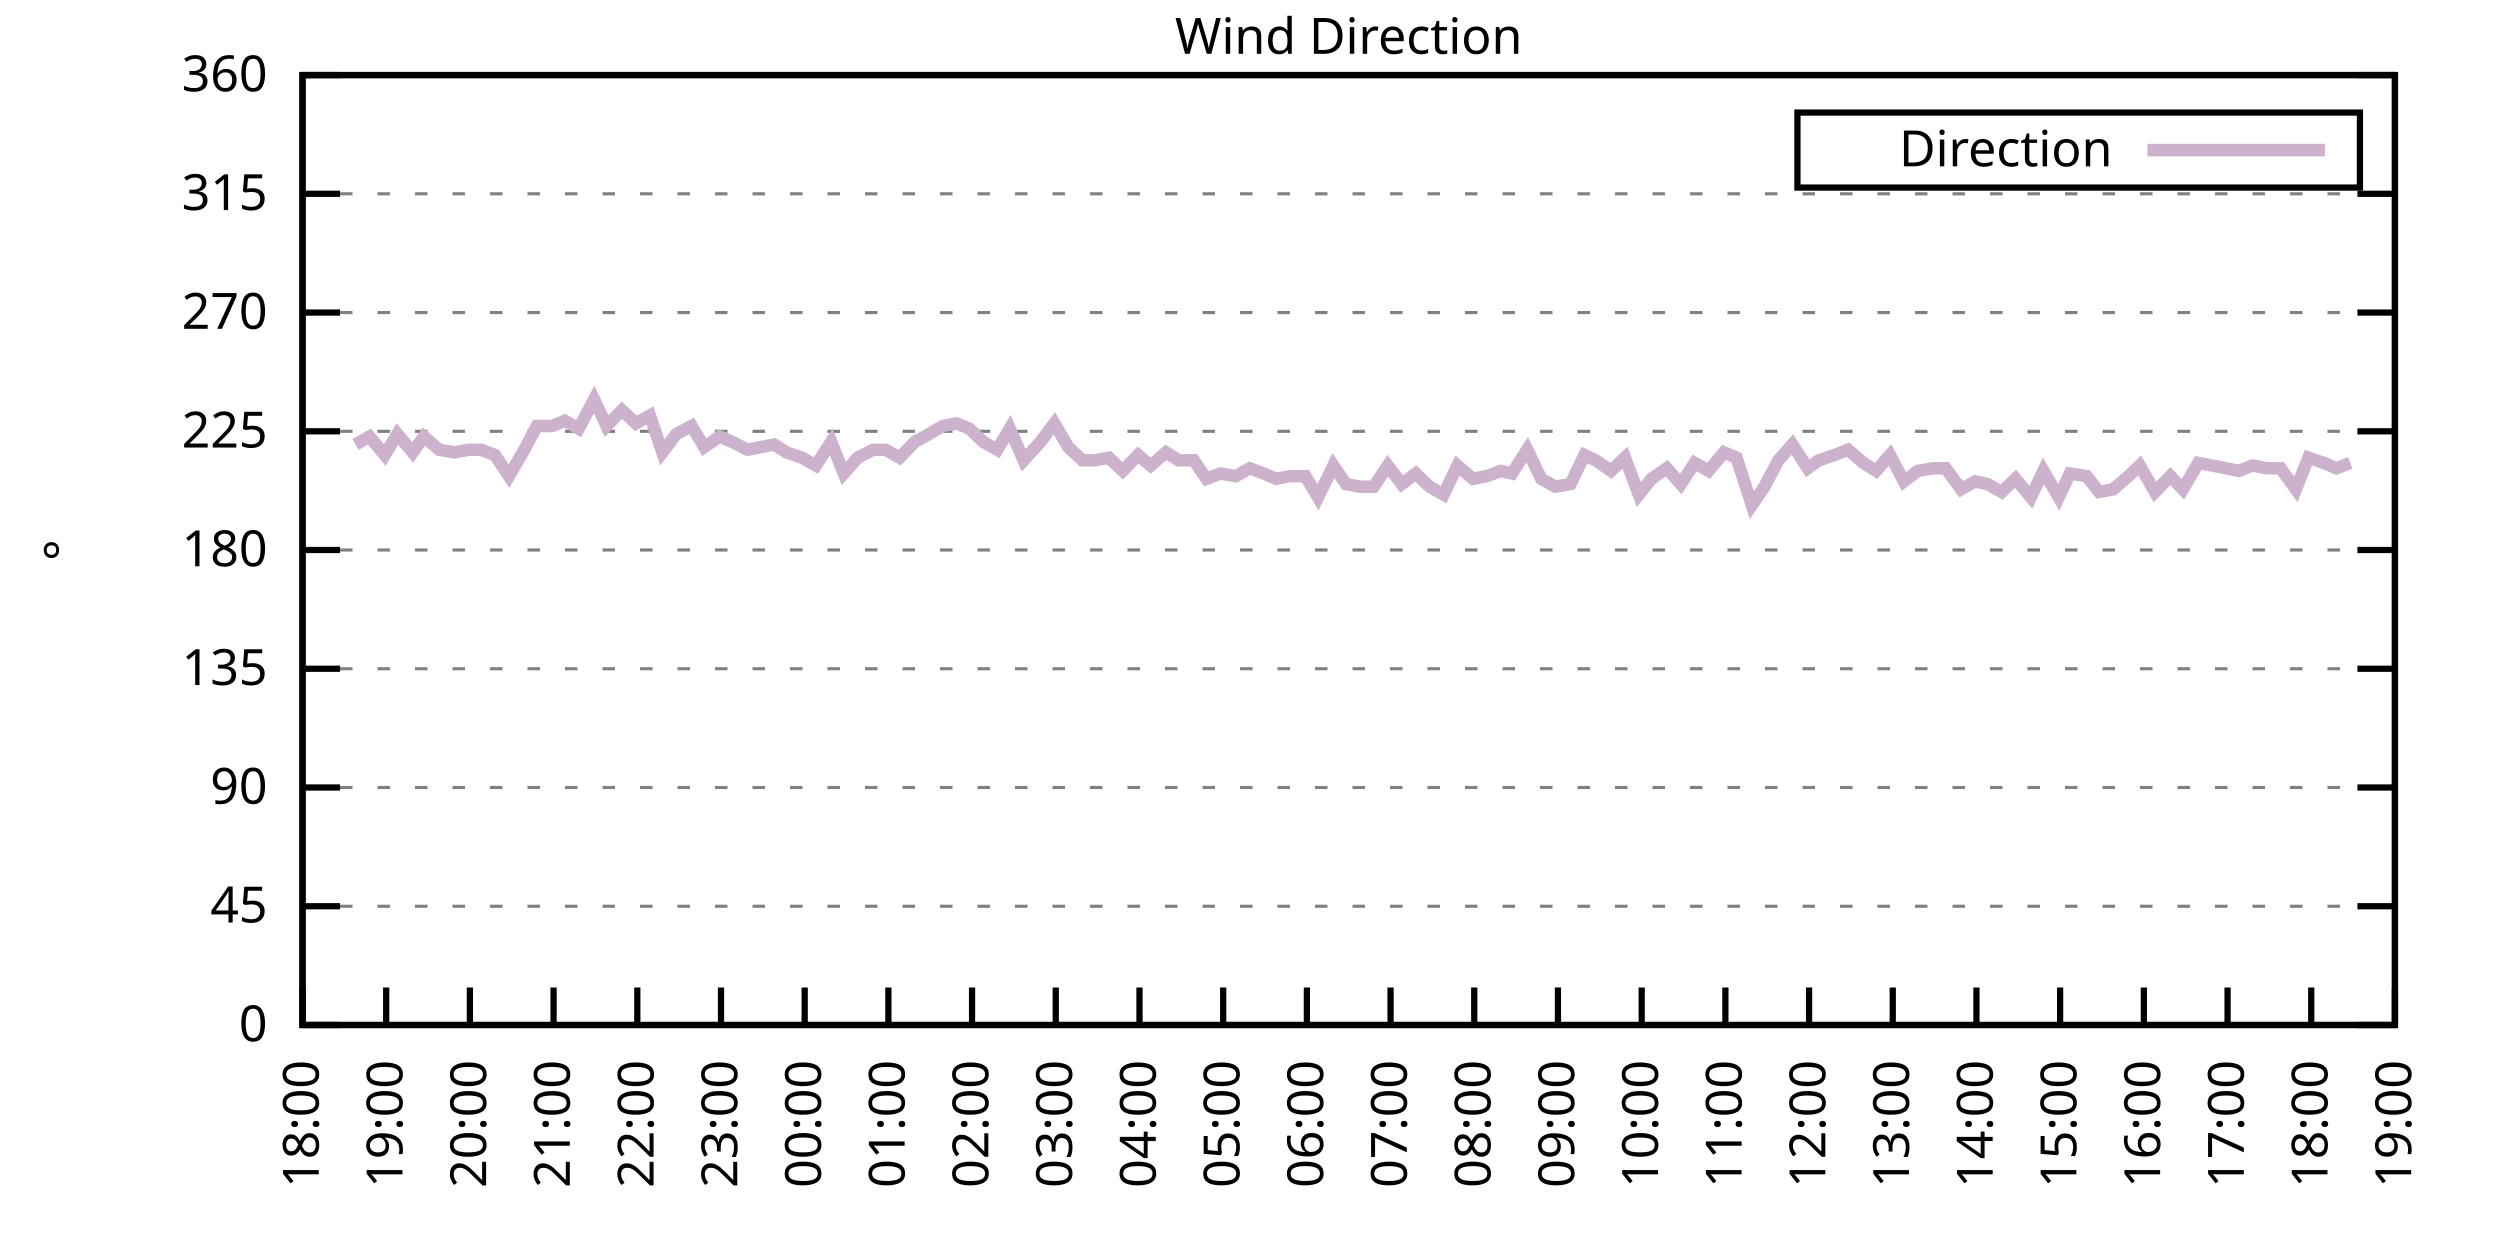
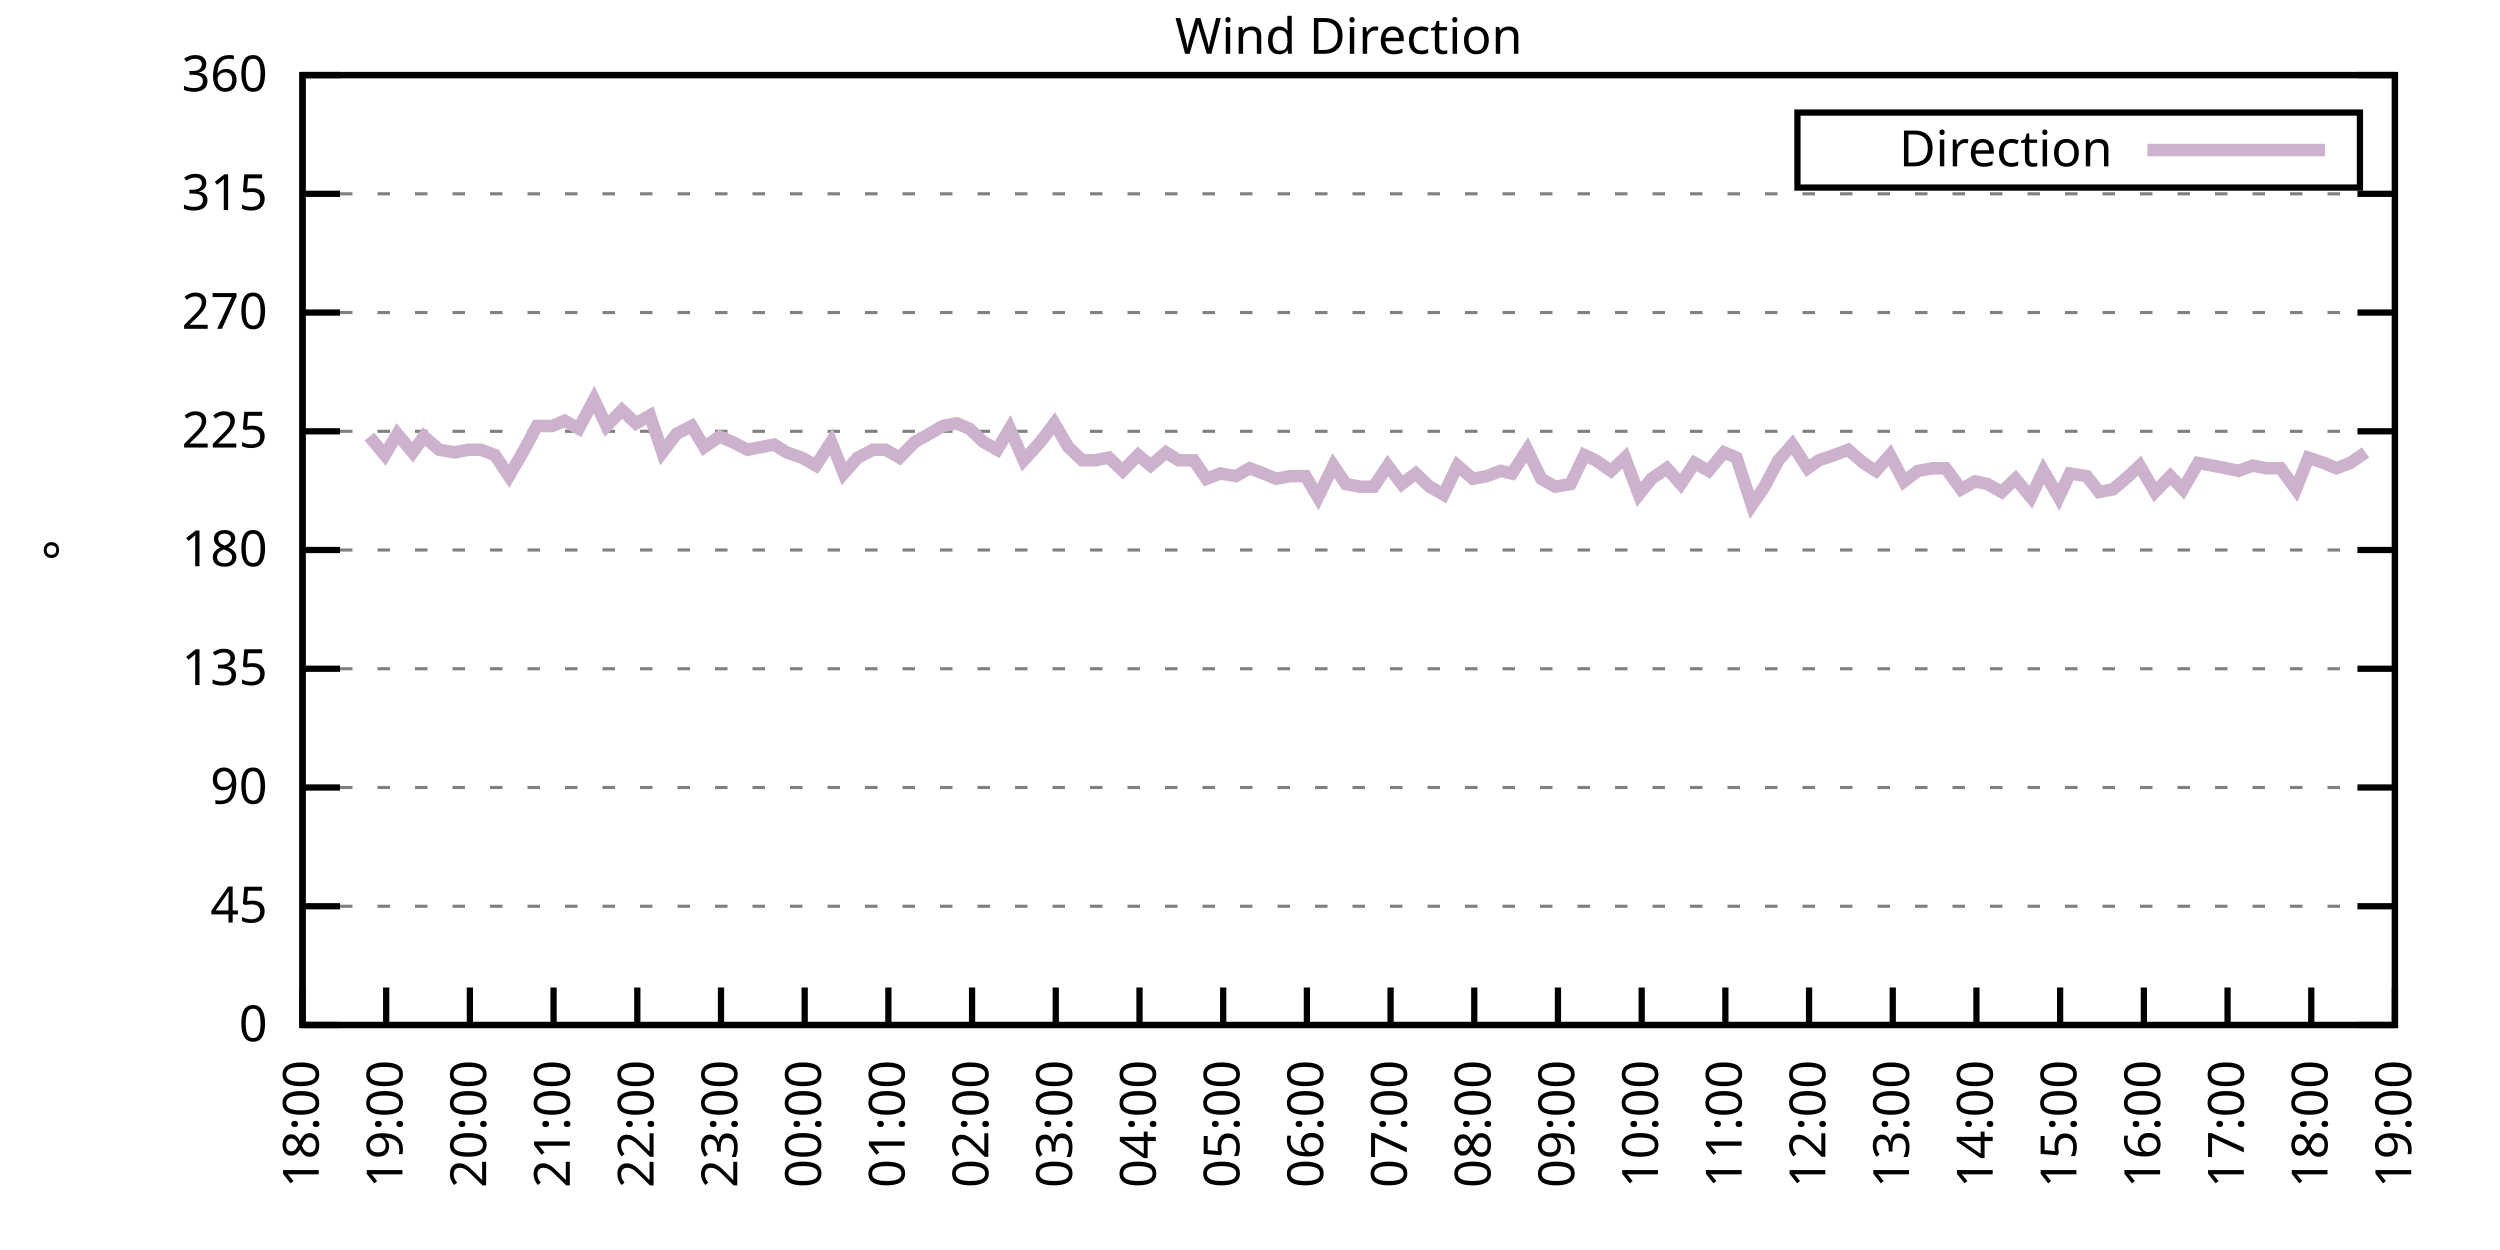
<svg xmlns="http://www.w3.org/2000/svg" xmlns:xlink="http://www.w3.org/1999/xlink" width="400" height="200" viewBox="0 0 400 200">
  <g id="gnuplot_canvas">
    <rect x="0" y="0" width="400" height="200" fill="none" />
    <defs>
      <circle id="gpDot" r="0.5" stroke-width="0.5" stroke="currentColor" />
      <path id="gpPt0" stroke-width="0.333" stroke="currentColor" d="M-1,0 h2 M0,-1 v2" />
      <path id="gpPt1" stroke-width="0.333" stroke="currentColor" d="M-1,-1 L1,1 M1,-1 L-1,1" />
      <path id="gpPt2" stroke-width="0.333" stroke="currentColor" d="M-1,0 L1,0 M0,-1 L0,1 M-1,-1 L1,1 M-1,1 L1,-1" />
      <rect id="gpPt3" stroke-width="0.333" stroke="currentColor" x="-1" y="-1" width="2" height="2" />
      <rect id="gpPt4" stroke-width="0.333" stroke="currentColor" fill="currentColor" x="-1" y="-1" width="2" height="2" />
      <circle id="gpPt5" stroke-width="0.333" stroke="currentColor" cx="0" cy="0" r="1" />
      <use xlink:href="#gpPt5" id="gpPt6" fill="currentColor" stroke="none" />
      <path id="gpPt7" stroke-width="0.333" stroke="currentColor" d="M0,-1.33 L-1.33,0.67 L1.33,0.67 z" />
      <use xlink:href="#gpPt7" id="gpPt8" fill="currentColor" stroke="none" />
      <use xlink:href="#gpPt7" id="gpPt9" stroke="currentColor" transform="rotate(180)" />
      <use xlink:href="#gpPt9" id="gpPt10" fill="currentColor" stroke="none" />
      <use xlink:href="#gpPt3" id="gpPt11" stroke="currentColor" transform="rotate(45)" />
      <use xlink:href="#gpPt11" id="gpPt12" fill="currentColor" stroke="none" />
      <path id="gpPt13" stroke-width="0.333" stroke="currentColor" d="M0,1.330 L1.265,0.411 L0.782,-1.067 L-0.782,-1.076 L-1.265,0.411 z" />
      <use xlink:href="#gpPt13" id="gpPt14" fill="currentColor" stroke="none" />
      <filter id="textbox" filterUnits="objectBoundingBox" x="0" y="0" height="1" width="1">
        <feFlood flood-color="white" flood-opacity="1" result="bgnd" />
        <feComposite in="SourceGraphic" in2="bgnd" operator="atop" />
      </filter>
      <filter id="greybox" filterUnits="objectBoundingBox" x="0" y="0" height="1" width="1">
        <feFlood flood-color="lightgrey" flood-opacity="1" result="grey" />
        <feComposite in="SourceGraphic" in2="grey" operator="atop" />
      </filter>
    </defs>
    <g fill="none" color="white" stroke="currentColor" stroke-width="1.00" stroke-linecap="butt" stroke-linejoin="miter">
</g>
    <g fill="none" color="black" stroke="currentColor" stroke-width="1.00" stroke-linecap="butt" stroke-linejoin="miter">
      <g stroke="none" shape-rendering="crispEdges">
        <polygon fill="rgb(255, 255, 255)" points="48.40,164.00 383.18,164.00 383.18,12.02 48.40,12.02 " />
      </g>
    </g>
    <g fill="none" color="black" stroke="currentColor" stroke-width="1.00" stroke-linecap="butt" stroke-linejoin="miter">
</g>
    <g fill="none" color="black" stroke="black" stroke-width="0.50" stroke-linecap="butt" stroke-linejoin="miter">
</g>
    <g fill="none" color="gray" stroke="currentColor" stroke-width="0.50" stroke-linecap="butt" stroke-linejoin="miter">
      <path stroke="gray" stroke-dasharray="2,4" class="gridline" d="M48.40,164.00 L383.19,164.00  " />
    </g>
    <g fill="none" color="gray" stroke="gray" stroke-width="1.00" stroke-linecap="butt" stroke-linejoin="miter">
</g>
    <g fill="none" color="black" stroke="currentColor" stroke-width="1.00" stroke-linecap="butt" stroke-linejoin="miter">
      <path stroke="black" d="M48.40,164.00 L54.40,164.00 M383.19,164.00 L377.19,164.00  " />
      <g transform="translate(42.80,166.60)" stroke="none" fill="black" font-family="Sans" font-size="8.00" text-anchor="end">
        <text>
          <tspan font-family="Sans"> 0</tspan>
        </text>
      </g>
    </g>
    <g fill="none" color="black" stroke="currentColor" stroke-width="1.00" stroke-linecap="butt" stroke-linejoin="miter">
</g>
    <g fill="none" color="black" stroke="black" stroke-width="0.50" stroke-linecap="butt" stroke-linejoin="miter">
</g>
    <g fill="none" color="gray" stroke="currentColor" stroke-width="0.50" stroke-linecap="butt" stroke-linejoin="miter">
      <path stroke="gray" stroke-dasharray="2,4" class="gridline" d="M48.40,145.00 L383.19,145.00  " />
    </g>
    <g fill="none" color="gray" stroke="gray" stroke-width="1.00" stroke-linecap="butt" stroke-linejoin="miter">
</g>
    <g fill="none" color="black" stroke="currentColor" stroke-width="1.00" stroke-linecap="butt" stroke-linejoin="miter">
      <path stroke="black" d="M48.40,145.00 L54.40,145.00 M383.19,145.00 L377.19,145.00  " />
      <g transform="translate(42.80,147.60)" stroke="none" fill="black" font-family="Sans" font-size="8.00" text-anchor="end">
        <text>
          <tspan font-family="Sans"> 45</tspan>
        </text>
      </g>
    </g>
    <g fill="none" color="black" stroke="currentColor" stroke-width="1.00" stroke-linecap="butt" stroke-linejoin="miter">
</g>
    <g fill="none" color="black" stroke="black" stroke-width="0.50" stroke-linecap="butt" stroke-linejoin="miter">
</g>
    <g fill="none" color="gray" stroke="currentColor" stroke-width="0.50" stroke-linecap="butt" stroke-linejoin="miter">
      <path stroke="gray" stroke-dasharray="2,4" class="gridline" d="M48.40,126.00 L383.19,126.00  " />
    </g>
    <g fill="none" color="gray" stroke="gray" stroke-width="1.00" stroke-linecap="butt" stroke-linejoin="miter">
</g>
    <g fill="none" color="black" stroke="currentColor" stroke-width="1.00" stroke-linecap="butt" stroke-linejoin="miter">
      <path stroke="black" d="M48.40,126.00 L54.40,126.00 M383.19,126.00 L377.19,126.00  " />
      <g transform="translate(42.80,128.60)" stroke="none" fill="black" font-family="Sans" font-size="8.00" text-anchor="end">
        <text>
          <tspan font-family="Sans"> 90</tspan>
        </text>
      </g>
    </g>
    <g fill="none" color="black" stroke="currentColor" stroke-width="1.00" stroke-linecap="butt" stroke-linejoin="miter">
</g>
    <g fill="none" color="black" stroke="black" stroke-width="0.50" stroke-linecap="butt" stroke-linejoin="miter">
</g>
    <g fill="none" color="gray" stroke="currentColor" stroke-width="0.50" stroke-linecap="butt" stroke-linejoin="miter">
      <path stroke="gray" stroke-dasharray="2,4" class="gridline" d="M48.40,107.00 L383.19,107.00  " />
    </g>
    <g fill="none" color="gray" stroke="gray" stroke-width="1.00" stroke-linecap="butt" stroke-linejoin="miter">
</g>
    <g fill="none" color="black" stroke="currentColor" stroke-width="1.00" stroke-linecap="butt" stroke-linejoin="miter">
      <path stroke="black" d="M48.40,107.00 L54.40,107.00 M383.19,107.00 L377.19,107.00  " />
      <g transform="translate(42.80,109.60)" stroke="none" fill="black" font-family="Sans" font-size="8.00" text-anchor="end">
        <text>
          <tspan font-family="Sans"> 135</tspan>
        </text>
      </g>
    </g>
    <g fill="none" color="black" stroke="currentColor" stroke-width="1.00" stroke-linecap="butt" stroke-linejoin="miter">
</g>
    <g fill="none" color="black" stroke="black" stroke-width="0.50" stroke-linecap="butt" stroke-linejoin="miter">
</g>
    <g fill="none" color="gray" stroke="currentColor" stroke-width="0.50" stroke-linecap="butt" stroke-linejoin="miter">
      <path stroke="gray" stroke-dasharray="2,4" class="gridline" d="M48.40,88.00 L383.19,88.00  " />
    </g>
    <g fill="none" color="gray" stroke="gray" stroke-width="1.00" stroke-linecap="butt" stroke-linejoin="miter">
</g>
    <g fill="none" color="black" stroke="currentColor" stroke-width="1.00" stroke-linecap="butt" stroke-linejoin="miter">
      <path stroke="black" d="M48.40,88.00 L54.40,88.00 M383.19,88.00 L377.19,88.00  " />
      <g transform="translate(42.80,90.60)" stroke="none" fill="black" font-family="Sans" font-size="8.00" text-anchor="end">
        <text>
          <tspan font-family="Sans"> 180</tspan>
        </text>
      </g>
    </g>
    <g fill="none" color="black" stroke="currentColor" stroke-width="1.00" stroke-linecap="butt" stroke-linejoin="miter">
</g>
    <g fill="none" color="black" stroke="black" stroke-width="0.50" stroke-linecap="butt" stroke-linejoin="miter">
</g>
    <g fill="none" color="gray" stroke="currentColor" stroke-width="0.50" stroke-linecap="butt" stroke-linejoin="miter">
      <path stroke="gray" stroke-dasharray="2,4" class="gridline" d="M48.40,69.01 L383.19,69.01  " />
    </g>
    <g fill="none" color="gray" stroke="gray" stroke-width="1.00" stroke-linecap="butt" stroke-linejoin="miter">
</g>
    <g fill="none" color="black" stroke="currentColor" stroke-width="1.00" stroke-linecap="butt" stroke-linejoin="miter">
      <path stroke="black" d="M48.40,69.01 L54.40,69.01 M383.19,69.01 L377.19,69.01  " />
      <g transform="translate(42.80,71.61)" stroke="none" fill="black" font-family="Sans" font-size="8.00" text-anchor="end">
        <text>
          <tspan font-family="Sans"> 225</tspan>
        </text>
      </g>
    </g>
    <g fill="none" color="black" stroke="currentColor" stroke-width="1.00" stroke-linecap="butt" stroke-linejoin="miter">
</g>
    <g fill="none" color="black" stroke="black" stroke-width="0.50" stroke-linecap="butt" stroke-linejoin="miter">
</g>
    <g fill="none" color="gray" stroke="currentColor" stroke-width="0.50" stroke-linecap="butt" stroke-linejoin="miter">
      <path stroke="gray" stroke-dasharray="2,4" class="gridline" d="M48.40,50.01 L383.19,50.01  " />
    </g>
    <g fill="none" color="gray" stroke="gray" stroke-width="1.00" stroke-linecap="butt" stroke-linejoin="miter">
</g>
    <g fill="none" color="black" stroke="currentColor" stroke-width="1.00" stroke-linecap="butt" stroke-linejoin="miter">
      <path stroke="black" d="M48.40,50.01 L54.40,50.01 M383.19,50.01 L377.19,50.01  " />
      <g transform="translate(42.80,52.61)" stroke="none" fill="black" font-family="Sans" font-size="8.00" text-anchor="end">
        <text>
          <tspan font-family="Sans"> 270</tspan>
        </text>
      </g>
    </g>
    <g fill="none" color="black" stroke="currentColor" stroke-width="1.00" stroke-linecap="butt" stroke-linejoin="miter">
</g>
    <g fill="none" color="black" stroke="black" stroke-width="0.50" stroke-linecap="butt" stroke-linejoin="miter">
</g>
    <g fill="none" color="gray" stroke="currentColor" stroke-width="0.50" stroke-linecap="butt" stroke-linejoin="miter">
      <path stroke="gray" stroke-dasharray="2,4" class="gridline" d="M48.40,31.01 L383.19,31.01  " />
    </g>
    <g fill="none" color="gray" stroke="gray" stroke-width="1.00" stroke-linecap="butt" stroke-linejoin="miter">
</g>
    <g fill="none" color="black" stroke="currentColor" stroke-width="1.00" stroke-linecap="butt" stroke-linejoin="miter">
      <path stroke="black" d="M48.40,31.01 L54.40,31.01 M383.19,31.01 L377.19,31.01  " />
      <g transform="translate(42.80,33.61)" stroke="none" fill="black" font-family="Sans" font-size="8.00" text-anchor="end">
        <text>
          <tspan font-family="Sans"> 315</tspan>
        </text>
      </g>
    </g>
    <g fill="none" color="black" stroke="currentColor" stroke-width="1.00" stroke-linecap="butt" stroke-linejoin="miter">
</g>
    <g fill="none" color="black" stroke="black" stroke-width="0.50" stroke-linecap="butt" stroke-linejoin="miter">
</g>
    <g fill="none" color="gray" stroke="currentColor" stroke-width="0.50" stroke-linecap="butt" stroke-linejoin="miter">
      <path stroke="gray" stroke-dasharray="2,4" class="gridline" d="M48.40,12.01 L383.19,12.01  " />
    </g>
    <g fill="none" color="gray" stroke="gray" stroke-width="1.00" stroke-linecap="butt" stroke-linejoin="miter">
</g>
    <g fill="none" color="black" stroke="currentColor" stroke-width="1.00" stroke-linecap="butt" stroke-linejoin="miter">
      <path stroke="black" d="M48.40,12.01 L54.40,12.01 M383.19,12.01 L377.19,12.01  " />
      <g transform="translate(42.80,14.61)" stroke="none" fill="black" font-family="Sans" font-size="8.00" text-anchor="end">
        <text>
          <tspan font-family="Sans"> 360</tspan>
        </text>
      </g>
    </g>
    <g fill="none" color="black" stroke="currentColor" stroke-width="1.00" stroke-linecap="butt" stroke-linejoin="miter">
      <path stroke="black" d="M48.40,164.00 L48.40,158.00  " />
      <g transform="translate(51.00,169.60) rotate(270.00)" stroke="none" fill="black" font-family="Sans" font-size="8.00" text-anchor="end">
        <text>
          <tspan font-family="Sans">18:00</tspan>
        </text>
      </g>
    </g>
    <g fill="none" color="black" stroke="currentColor" stroke-width="1.00" stroke-linecap="butt" stroke-linejoin="miter">
      <path stroke="black" d="M61.79,164.00 L61.79,158.00  " />
      <g transform="translate(64.39,169.60) rotate(270.00)" stroke="none" fill="black" font-family="Sans" font-size="8.00" text-anchor="end">
        <text>
          <tspan font-family="Sans">19:00</tspan>
        </text>
      </g>
    </g>
    <g fill="none" color="black" stroke="currentColor" stroke-width="1.00" stroke-linecap="butt" stroke-linejoin="miter">
      <path stroke="black" d="M75.18,164.00 L75.18,158.00  " />
      <g transform="translate(77.78,169.60) rotate(270.00)" stroke="none" fill="black" font-family="Sans" font-size="8.00" text-anchor="end">
        <text>
          <tspan font-family="Sans">20:00</tspan>
        </text>
      </g>
    </g>
    <g fill="none" color="black" stroke="currentColor" stroke-width="1.00" stroke-linecap="butt" stroke-linejoin="miter">
      <path stroke="black" d="M88.57,164.00 L88.57,158.00  " />
      <g transform="translate(91.17,169.60) rotate(270.00)" stroke="none" fill="black" font-family="Sans" font-size="8.00" text-anchor="end">
        <text>
          <tspan font-family="Sans">21:00</tspan>
        </text>
      </g>
    </g>
    <g fill="none" color="black" stroke="currentColor" stroke-width="1.00" stroke-linecap="butt" stroke-linejoin="miter">
      <path stroke="black" d="M101.97,164.00 L101.97,158.00  " />
      <g transform="translate(104.57,169.60) rotate(270.00)" stroke="none" fill="black" font-family="Sans" font-size="8.00" text-anchor="end">
        <text>
          <tspan font-family="Sans">22:00</tspan>
        </text>
      </g>
    </g>
    <g fill="none" color="black" stroke="currentColor" stroke-width="1.00" stroke-linecap="butt" stroke-linejoin="miter">
      <path stroke="black" d="M115.36,164.00 L115.36,158.00  " />
      <g transform="translate(117.96,169.60) rotate(270.00)" stroke="none" fill="black" font-family="Sans" font-size="8.00" text-anchor="end">
        <text>
          <tspan font-family="Sans">23:00</tspan>
        </text>
      </g>
    </g>
    <g fill="none" color="black" stroke="currentColor" stroke-width="1.00" stroke-linecap="butt" stroke-linejoin="miter">
      <path stroke="black" d="M128.75,164.00 L128.75,158.00  " />
      <g transform="translate(131.35,169.60) rotate(270.00)" stroke="none" fill="black" font-family="Sans" font-size="8.00" text-anchor="end">
        <text>
          <tspan font-family="Sans">00:00</tspan>
        </text>
      </g>
    </g>
    <g fill="none" color="black" stroke="currentColor" stroke-width="1.00" stroke-linecap="butt" stroke-linejoin="miter">
      <path stroke="black" d="M142.14,164.00 L142.14,158.00  " />
      <g transform="translate(144.74,169.60) rotate(270.00)" stroke="none" fill="black" font-family="Sans" font-size="8.00" text-anchor="end">
        <text>
          <tspan font-family="Sans">01:00</tspan>
        </text>
      </g>
    </g>
    <g fill="none" color="black" stroke="currentColor" stroke-width="1.00" stroke-linecap="butt" stroke-linejoin="miter">
      <path stroke="black" d="M155.53,164.00 L155.53,158.00  " />
      <g transform="translate(158.13,169.60) rotate(270.00)" stroke="none" fill="black" font-family="Sans" font-size="8.00" text-anchor="end">
        <text>
          <tspan font-family="Sans">02:00</tspan>
        </text>
      </g>
    </g>
    <g fill="none" color="black" stroke="currentColor" stroke-width="1.00" stroke-linecap="butt" stroke-linejoin="miter">
      <path stroke="black" d="M168.92,164.00 L168.92,158.00  " />
      <g transform="translate(171.52,169.60) rotate(270.00)" stroke="none" fill="black" font-family="Sans" font-size="8.00" text-anchor="end">
        <text>
          <tspan font-family="Sans">03:00</tspan>
        </text>
      </g>
    </g>
    <g fill="none" color="black" stroke="currentColor" stroke-width="1.00" stroke-linecap="butt" stroke-linejoin="miter">
      <path stroke="black" d="M182.32,164.00 L182.32,158.00  " />
      <g transform="translate(184.92,169.60) rotate(270.00)" stroke="none" fill="black" font-family="Sans" font-size="8.00" text-anchor="end">
        <text>
          <tspan font-family="Sans">04:00</tspan>
        </text>
      </g>
    </g>
    <g fill="none" color="black" stroke="currentColor" stroke-width="1.00" stroke-linecap="butt" stroke-linejoin="miter">
      <path stroke="black" d="M195.71,164.00 L195.71,158.00  " />
      <g transform="translate(198.31,169.60) rotate(270.00)" stroke="none" fill="black" font-family="Sans" font-size="8.00" text-anchor="end">
        <text>
          <tspan font-family="Sans">05:00</tspan>
        </text>
      </g>
    </g>
    <g fill="none" color="black" stroke="currentColor" stroke-width="1.00" stroke-linecap="butt" stroke-linejoin="miter">
      <path stroke="black" d="M209.10,164.00 L209.10,158.00  " />
      <g transform="translate(211.70,169.60) rotate(270.00)" stroke="none" fill="black" font-family="Sans" font-size="8.00" text-anchor="end">
        <text>
          <tspan font-family="Sans">06:00</tspan>
        </text>
      </g>
    </g>
    <g fill="none" color="black" stroke="currentColor" stroke-width="1.00" stroke-linecap="butt" stroke-linejoin="miter">
      <path stroke="black" d="M222.49,164.00 L222.49,158.00  " />
      <g transform="translate(225.09,169.60) rotate(270.00)" stroke="none" fill="black" font-family="Sans" font-size="8.00" text-anchor="end">
        <text>
          <tspan font-family="Sans">07:00</tspan>
        </text>
      </g>
    </g>
    <g fill="none" color="black" stroke="currentColor" stroke-width="1.00" stroke-linecap="butt" stroke-linejoin="miter">
      <path stroke="black" d="M235.88,164.00 L235.88,158.00  " />
      <g transform="translate(238.48,169.60) rotate(270.00)" stroke="none" fill="black" font-family="Sans" font-size="8.00" text-anchor="end">
        <text>
          <tspan font-family="Sans">08:00</tspan>
        </text>
      </g>
    </g>
    <g fill="none" color="black" stroke="currentColor" stroke-width="1.00" stroke-linecap="butt" stroke-linejoin="miter">
      <path stroke="black" d="M249.27,164.00 L249.27,158.00  " />
      <g transform="translate(251.87,169.60) rotate(270.00)" stroke="none" fill="black" font-family="Sans" font-size="8.00" text-anchor="end">
        <text>
          <tspan font-family="Sans">09:00</tspan>
        </text>
      </g>
    </g>
    <g fill="none" color="black" stroke="currentColor" stroke-width="1.00" stroke-linecap="butt" stroke-linejoin="miter">
      <path stroke="black" d="M262.67,164.00 L262.67,158.00  " />
      <g transform="translate(265.27,169.60) rotate(270.00)" stroke="none" fill="black" font-family="Sans" font-size="8.00" text-anchor="end">
        <text>
          <tspan font-family="Sans">10:00</tspan>
        </text>
      </g>
    </g>
    <g fill="none" color="black" stroke="currentColor" stroke-width="1.00" stroke-linecap="butt" stroke-linejoin="miter">
      <path stroke="black" d="M276.06,164.00 L276.06,158.00  " />
      <g transform="translate(278.66,169.60) rotate(270.00)" stroke="none" fill="black" font-family="Sans" font-size="8.00" text-anchor="end">
        <text>
          <tspan font-family="Sans">11:00</tspan>
        </text>
      </g>
    </g>
    <g fill="none" color="black" stroke="currentColor" stroke-width="1.00" stroke-linecap="butt" stroke-linejoin="miter">
      <path stroke="black" d="M289.45,164.00 L289.45,158.00  " />
      <g transform="translate(292.05,169.60) rotate(270.00)" stroke="none" fill="black" font-family="Sans" font-size="8.00" text-anchor="end">
        <text>
          <tspan font-family="Sans">12:00</tspan>
        </text>
      </g>
    </g>
    <g fill="none" color="black" stroke="currentColor" stroke-width="1.00" stroke-linecap="butt" stroke-linejoin="miter">
      <path stroke="black" d="M302.84,164.00 L302.84,158.00  " />
      <g transform="translate(305.44,169.60) rotate(270.00)" stroke="none" fill="black" font-family="Sans" font-size="8.00" text-anchor="end">
        <text>
          <tspan font-family="Sans">13:00</tspan>
        </text>
      </g>
    </g>
    <g fill="none" color="black" stroke="currentColor" stroke-width="1.00" stroke-linecap="butt" stroke-linejoin="miter">
      <path stroke="black" d="M316.23,164.00 L316.23,158.00  " />
      <g transform="translate(318.83,169.60) rotate(270.00)" stroke="none" fill="black" font-family="Sans" font-size="8.00" text-anchor="end">
        <text>
          <tspan font-family="Sans">14:00</tspan>
        </text>
      </g>
    </g>
    <g fill="none" color="black" stroke="currentColor" stroke-width="1.00" stroke-linecap="butt" stroke-linejoin="miter">
      <path stroke="black" d="M329.62,164.00 L329.62,158.00  " />
      <g transform="translate(332.22,169.60) rotate(270.00)" stroke="none" fill="black" font-family="Sans" font-size="8.00" text-anchor="end">
        <text>
          <tspan font-family="Sans">15:00</tspan>
        </text>
      </g>
    </g>
    <g fill="none" color="black" stroke="currentColor" stroke-width="1.00" stroke-linecap="butt" stroke-linejoin="miter">
      <path stroke="black" d="M343.02,164.00 L343.02,158.00  " />
      <g transform="translate(345.62,169.60) rotate(270.00)" stroke="none" fill="black" font-family="Sans" font-size="8.00" text-anchor="end">
        <text>
          <tspan font-family="Sans">16:00</tspan>
        </text>
      </g>
    </g>
    <g fill="none" color="black" stroke="currentColor" stroke-width="1.00" stroke-linecap="butt" stroke-linejoin="miter">
      <path stroke="black" d="M356.41,164.00 L356.41,158.00  " />
      <g transform="translate(359.01,169.60) rotate(270.00)" stroke="none" fill="black" font-family="Sans" font-size="8.00" text-anchor="end">
        <text>
          <tspan font-family="Sans">17:00</tspan>
        </text>
      </g>
    </g>
    <g fill="none" color="black" stroke="currentColor" stroke-width="1.00" stroke-linecap="butt" stroke-linejoin="miter">
      <path stroke="black" d="M369.80,164.00 L369.80,158.00  " />
      <g transform="translate(372.40,169.60) rotate(270.00)" stroke="none" fill="black" font-family="Sans" font-size="8.00" text-anchor="end">
        <text>
          <tspan font-family="Sans">18:00</tspan>
        </text>
      </g>
    </g>
    <g fill="none" color="black" stroke="currentColor" stroke-width="1.00" stroke-linecap="butt" stroke-linejoin="miter">
      <path stroke="black" d="M383.19,164.00 L383.19,158.00  " />
      <g transform="translate(385.79,169.60) rotate(270.00)" stroke="none" fill="black" font-family="Sans" font-size="8.00" text-anchor="end">
        <text>
          <tspan font-family="Sans">19:00</tspan>
        </text>
      </g>
    </g>
    <g fill="none" color="black" stroke="currentColor" stroke-width="1.00" stroke-linecap="butt" stroke-linejoin="miter">
</g>
    <g fill="none" color="black" stroke="currentColor" stroke-width="1.00" stroke-linecap="butt" stroke-linejoin="miter">
      <path stroke="black" d="M48.40,12.01 L48.40,164.00 L383.19,164.00 L383.19,12.01 L48.40,12.01 Z  " />
    </g>
    <g fill="none" color="black" stroke="currentColor" stroke-width="1.00" stroke-linecap="butt" stroke-linejoin="miter">
</g>
    <g fill="none" color="black" stroke="currentColor" stroke-width="1.00" stroke-linecap="butt" stroke-linejoin="miter">
      <path stroke="black" d="M287.59,30.01 L287.59,18.01 L377.59,18.01 L377.59,30.01 L287.59,30.01 Z  " />
    </g>
    <g id="Wind_direction_plot_1">
      <g fill="none" color="white" stroke="black" stroke-width="2.00" stroke-linecap="butt" stroke-linejoin="miter">
</g>
      <g fill="none" color="black" stroke="currentColor" stroke-width="2.00" stroke-linecap="butt" stroke-linejoin="miter">
        <g transform="translate(337.99,26.61)" stroke="none" fill="black" font-family="Sans" font-size="8.00" text-anchor="end">
          <text>
            <tspan font-family="Sans">Direction</tspan>
          </text>
        </g>
      </g>
      <g fill="none" color="black" stroke="currentColor" stroke-width="2.00" stroke-linecap="butt" stroke-linejoin="miter">
-         <path stroke="rgb(204, 178, 204)" d="M343.59,24.01 L371.99,24.01 M56.88,71.12 L59.11,69.85 L61.57,72.81 L63.58,69.43 L66.03,72.38 L67.82,69.85   L70.27,71.96 L72.73,72.38 L74.96,71.96 L76.97,71.96 L79.20,72.81 L81.43,76.18 L83.89,71.96 L85.90,68.16   L88.35,68.16 L90.36,67.32 L92.59,68.58 L95.05,63.94 L97.06,68.16 L99.51,65.63 L101.74,67.74 L103.98,66.47   L105.98,72.38 L108.22,69.43 L110.67,68.16 L112.68,71.54 L115.13,69.85 L117.14,70.70 L119.60,71.96 L123.84,71.12   L125.85,72.38 L128.30,73.23 L130.54,74.49 L132.99,70.70 L135.00,75.76 L137.23,73.23 L139.69,71.96 L141.69,71.96   L143.93,73.23 L146.38,70.70 L147.94,69.85 L150.85,68.16 L153.08,67.74 L155.09,68.58 L157.32,70.70 L159.55,71.96   L161.56,68.58 L163.79,73.65 L166.47,70.70 L168.70,67.74 L170.93,71.54 L173.17,73.65 L175.17,73.65 L177.41,73.23   L179.64,75.34 L182.09,72.81 L184.10,74.49 L186.56,72.38 L188.57,73.65 L191.02,73.65 L193.03,76.61 L195.26,75.76   L197.72,76.18 L199.95,74.92 L202.18,75.76 L204.19,76.61 L206.42,76.18 L208.88,76.18 L210.88,79.56 L213.34,74.49   L215.35,77.45 L217.58,77.87 L219.81,77.87 L222.04,74.49 L224.28,77.45 L226.51,75.76 L228.74,77.87 L230.97,79.14   L233.20,74.49 L235.66,76.61 L237.89,76.18 L240.12,75.34 L241.91,75.76 L244.36,71.96 L246.60,76.61 L248.83,77.87   L251.28,77.45 L253.51,72.81 L255.30,73.65 L257.76,75.34 L259.99,73.23 L262.22,79.14 L264.23,76.61 L266.68,74.92   L268.92,77.45 L271.15,74.07 L273.38,75.34 L275.83,72.38 L277.84,73.23 L280.30,80.83 L282.31,77.87 L284.54,73.65   L286.77,71.12 L289.23,74.92 L291.01,73.65 L293.47,72.81 L295.70,71.96 L298.15,74.07 L300.16,75.34 L302.39,72.81   L304.63,77.03 L306.86,75.34 L309.31,74.92 L311.32,74.92 L313.78,78.29 L316.01,77.03 L318.02,77.45 L320.25,78.72   L322.48,76.61 L324.94,79.56 L326.95,75.34 L329.40,79.56 L331.19,75.76 L333.86,76.18 L335.87,78.72 L338.10,78.29   L340.56,76.18 L342.35,74.49 L344.80,78.72 L347.26,76.18 L349.26,78.29 L351.72,74.07 L353.95,74.49 L356.18,74.92   L358.19,75.34 L360.42,74.49 L362.66,74.92 L364.89,74.92 L367.34,78.29 L369.35,73.23 L371.81,74.07 L373.82,74.92   L376.05,74.07  " />
+         <path stroke="rgb(204, 178, 204)" d="M343.59,24.01 L371.99,24.01 M59.11,69.85 L61.57,72.81 L63.58,69.43 L66.03,72.38 L67.82,69.85 L70.27,71.96   L72.73,72.38 L74.96,71.96 L76.97,71.96 L79.20,72.81 L81.43,76.18 L83.89,71.96 L85.90,68.16 L88.35,68.16   L90.36,67.32 L92.59,68.58 L95.05,63.94 L97.06,68.16 L99.51,65.63 L101.74,67.74 L103.98,66.47 L105.98,72.38   L108.22,69.43 L110.67,68.16 L112.68,71.54 L115.13,69.85 L117.14,70.70 L119.60,71.96 L123.84,71.12 L125.85,72.38   L128.30,73.23 L130.54,74.49 L132.99,70.70 L135.00,75.76 L137.23,73.23 L139.69,71.96 L141.69,71.96 L143.93,73.23   L146.38,70.70 L147.94,69.85 L150.85,68.16 L153.08,67.74 L155.09,68.58 L157.32,70.70 L159.55,71.96 L161.56,68.58   L163.79,73.65 L166.47,70.70 L168.70,67.74 L170.93,71.54 L173.17,73.65 L175.17,73.65 L177.41,73.23 L179.64,75.34   L182.09,72.81 L184.10,74.49 L186.56,72.38 L188.57,73.65 L191.02,73.65 L193.03,76.61 L195.26,75.76 L197.72,76.18   L199.95,74.92 L202.18,75.76 L204.19,76.61 L206.42,76.18 L208.88,76.18 L210.88,79.56 L213.34,74.49 L215.35,77.45   L217.58,77.87 L219.81,77.87 L222.04,74.49 L224.28,77.45 L226.51,75.76 L228.74,77.87 L230.97,79.14 L233.20,74.49   L235.66,76.61 L237.89,76.18 L240.12,75.34 L241.91,75.76 L244.36,71.96 L246.60,76.61 L248.83,77.87 L251.28,77.45   L253.51,72.81 L255.30,73.65 L257.76,75.34 L259.99,73.23 L262.22,79.14 L264.23,76.61 L266.68,74.92 L268.92,77.45   L271.15,74.07 L273.38,75.34 L275.83,72.38 L277.84,73.23 L280.30,80.83 L282.31,77.87 L284.54,73.65 L286.77,71.12   L289.23,74.92 L291.01,73.65 L293.47,72.81 L295.70,71.96 L298.15,74.07 L300.16,75.34 L302.39,72.81 L304.63,77.03   L306.86,75.34 L309.31,74.92 L311.32,74.92 L313.78,78.29 L316.01,77.03 L318.02,77.45 L320.25,78.72 L322.48,76.61   L324.94,79.56 L326.95,75.34 L329.40,79.56 L331.19,75.76 L333.86,76.18 L335.87,78.72 L338.10,78.29 L340.56,76.18   L342.35,74.49 L344.80,78.72 L347.26,76.18 L349.26,78.29 L351.72,74.07 L353.95,74.49 L356.18,74.92 L358.19,75.34   L360.42,74.49 L362.66,74.92 L364.89,74.92 L367.34,78.29 L369.35,73.23 L371.81,74.07 L373.82,74.92 L376.05,74.07   L378.50,72.38  " />
      </g>
    </g>
    <g fill="none" color="black" stroke="currentColor" stroke-width="2.00" stroke-linecap="butt" stroke-linejoin="miter">
</g>
    <g fill="none" color="black" stroke="black" stroke-width="1.00" stroke-linecap="butt" stroke-linejoin="miter">
</g>
    <g fill="none" color="black" stroke="currentColor" stroke-width="1.00" stroke-linecap="butt" stroke-linejoin="miter">
      <path stroke="black" d="M48.40,12.01 L48.40,164.00 L383.19,164.00 L383.19,12.01 L48.40,12.01 Z  " />
      <g transform="translate(12.80,88.01) rotate(270.00)" stroke="none" fill="black" font-family="Sans" font-size="8.00" text-anchor="middle">
        <text>
          <tspan font-family="Sans">°</tspan>
        </text>
      </g>
    </g>
    <g fill="none" color="black" stroke="currentColor" stroke-width="1.00" stroke-linecap="butt" stroke-linejoin="miter">
</g>
    <g fill="none" color="black" stroke="currentColor" stroke-width="1.00" stroke-linecap="butt" stroke-linejoin="miter">
      <g transform="translate(215.79,8.61)" stroke="none" fill="black" font-family="Sans" font-size="8.00" text-anchor="middle">
        <text>
          <tspan font-family="Sans">Wind Direction</tspan>
        </text>
      </g>
    </g>
    <g fill="none" color="black" stroke="currentColor" stroke-width="1.00" stroke-linecap="butt" stroke-linejoin="miter">
</g>
  </g>
</svg>
